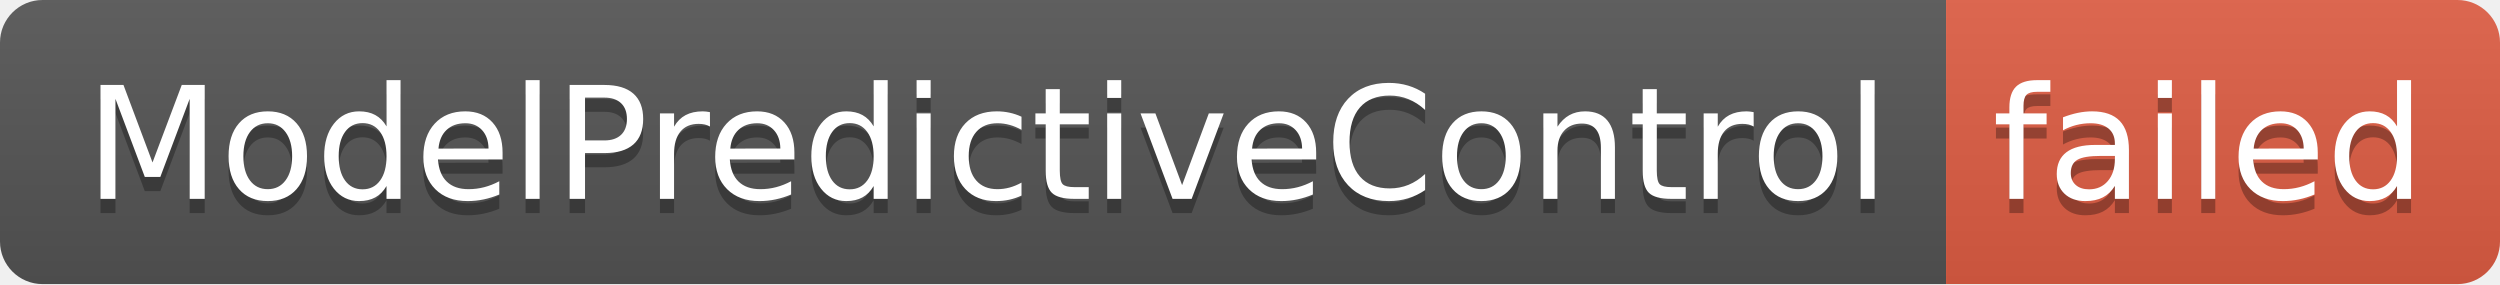
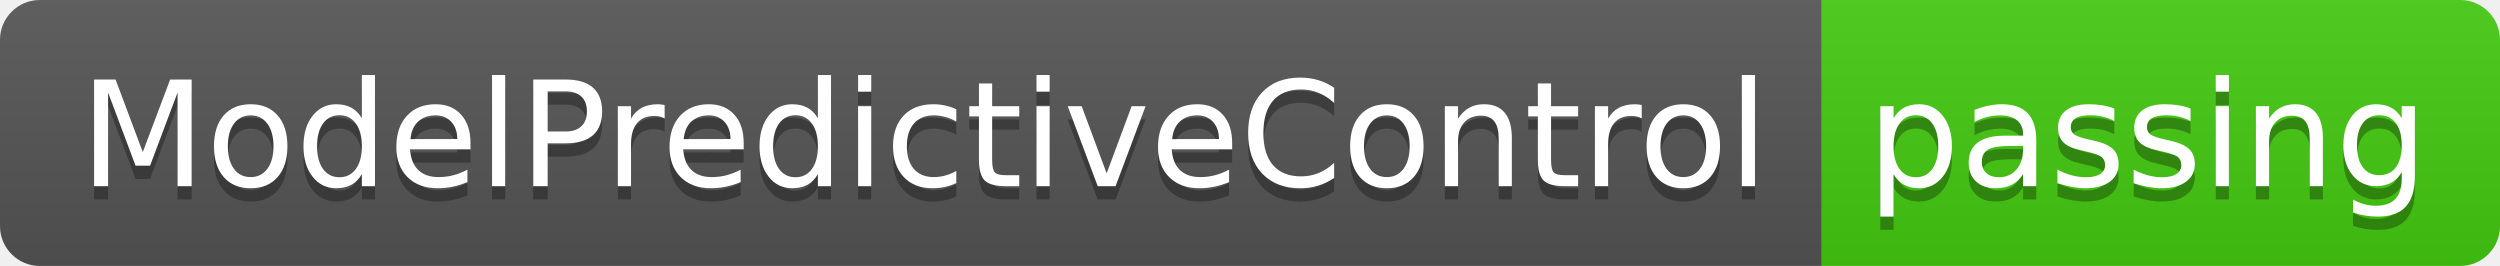
- <svg xmlns="http://www.w3.org/2000/svg" width="176" height="20" role="img" aria-label="ModelPredictiveControl: failed">
+ <svg xmlns="http://www.w3.org/2000/svg" width="188" height="20" role="img" aria-label="ModelPredictiveControl: passing">
  <linearGradient id="s" x2="0" y2="100%">
    <stop offset="0" stop-color="#bbb" stop-opacity=".1" />
    <stop offset="1" stop-opacity=".1" />
  </linearGradient>
  <clipPath id="r">
-     <rect width="176" height="20" rx="3" fill="#fff" />
+     <rect width="188" height="20" rx="3" fill="#fff" />
  </clipPath>
  <g clip-path="url(#r)">
    <rect width="137" height="20" fill="#555" />
-     <rect x="137" width="39" height="20" fill="#e05d44" />
-     <rect width="176" height="20" fill="url(#s)" />
+     <rect x="137" width="51" height="20" fill="#4c1" />
+     <rect width="188" height="20" fill="url(#s)" />
  </g>
  <g fill="#fff" text-anchor="middle" font-family="Verdana,Geneva,DejaVu Sans,sans-serif" text-rendering="geometricPrecision" font-size="110">
    <text aria-hidden="true" x="695" y="150" fill="#010101" fill-opacity=".3" transform="scale(.1)" textLength="1270">ModelPredictiveControl</text>
    <text x="695" y="140" transform="scale(.1)" fill="#fff" textLength="1270">ModelPredictiveControl</text>
-     <text aria-hidden="true" x="1555" y="150" fill="#010101" fill-opacity=".3" transform="scale(.1)" textLength="290">failed</text>
-     <text x="1555" y="140" transform="scale(.1)" fill="#fff" textLength="290">failed</text>
+     <text aria-hidden="true" x="1615" y="150" fill="#010101" fill-opacity=".3" transform="scale(.1)" textLength="410">passing</text>
+     <text x="1615" y="140" transform="scale(.1)" fill="#fff" textLength="410">passing</text>
  </g>
</svg>
